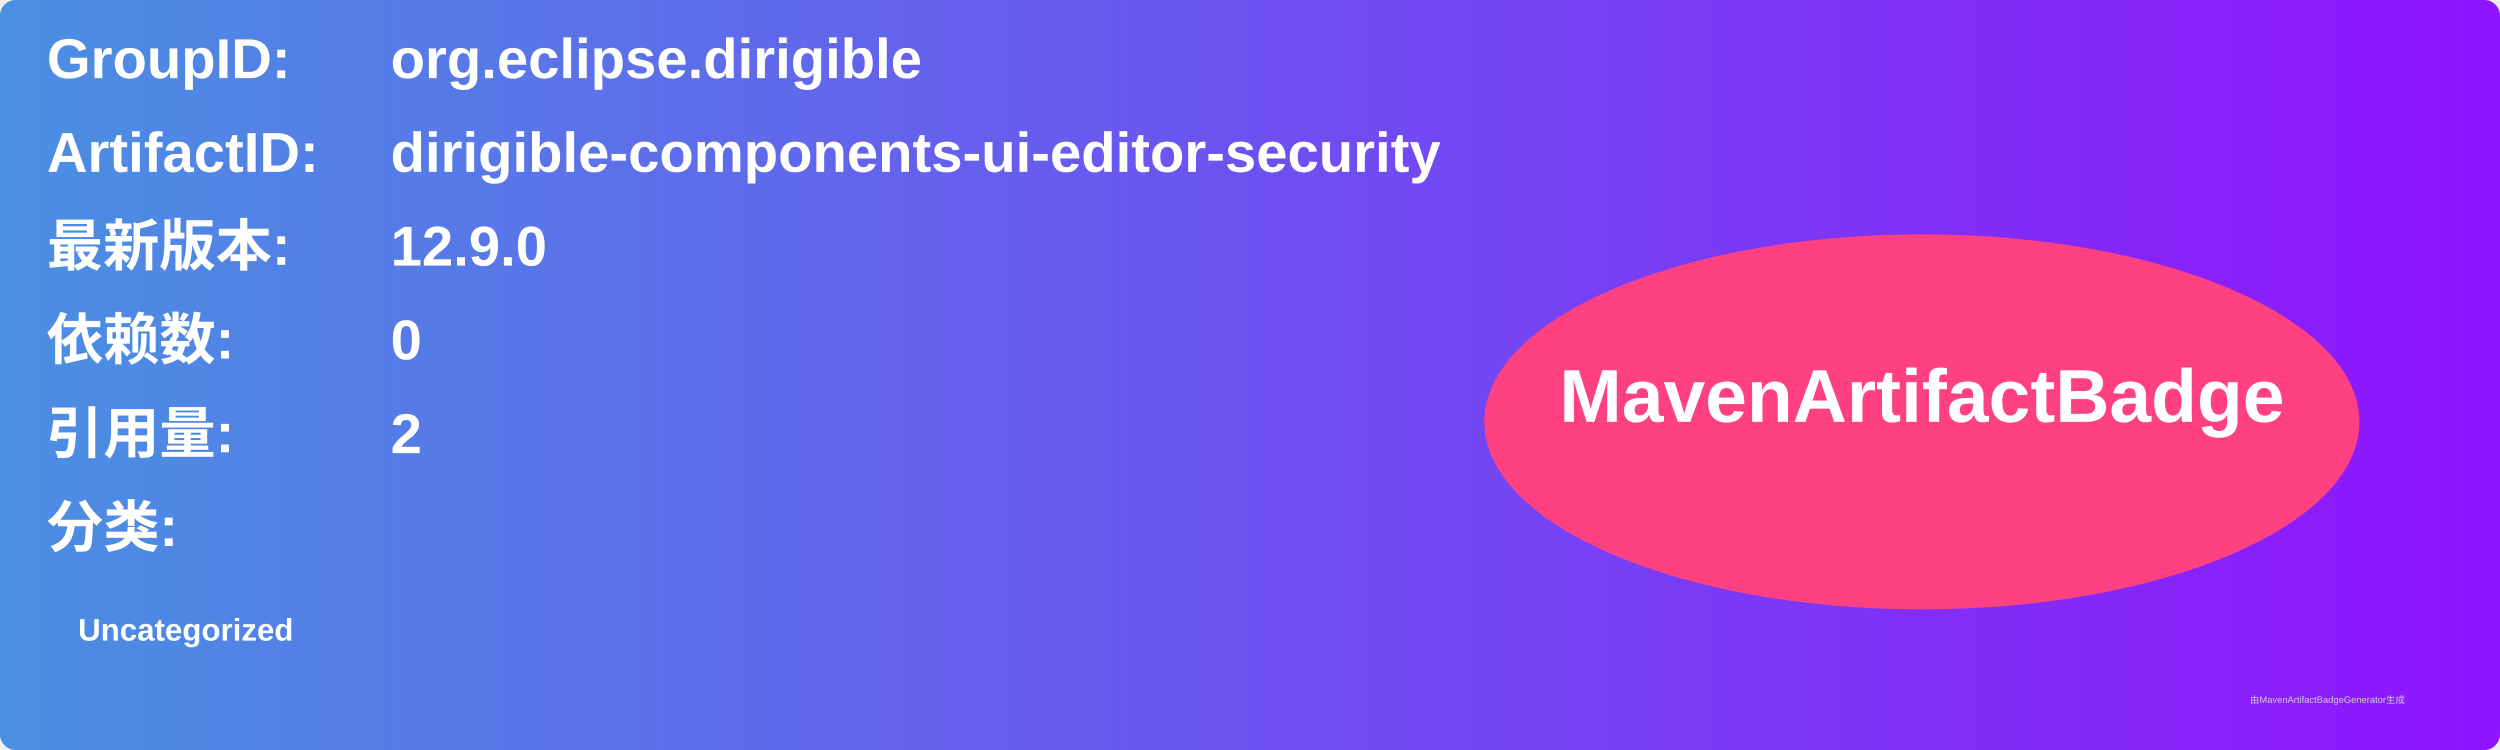
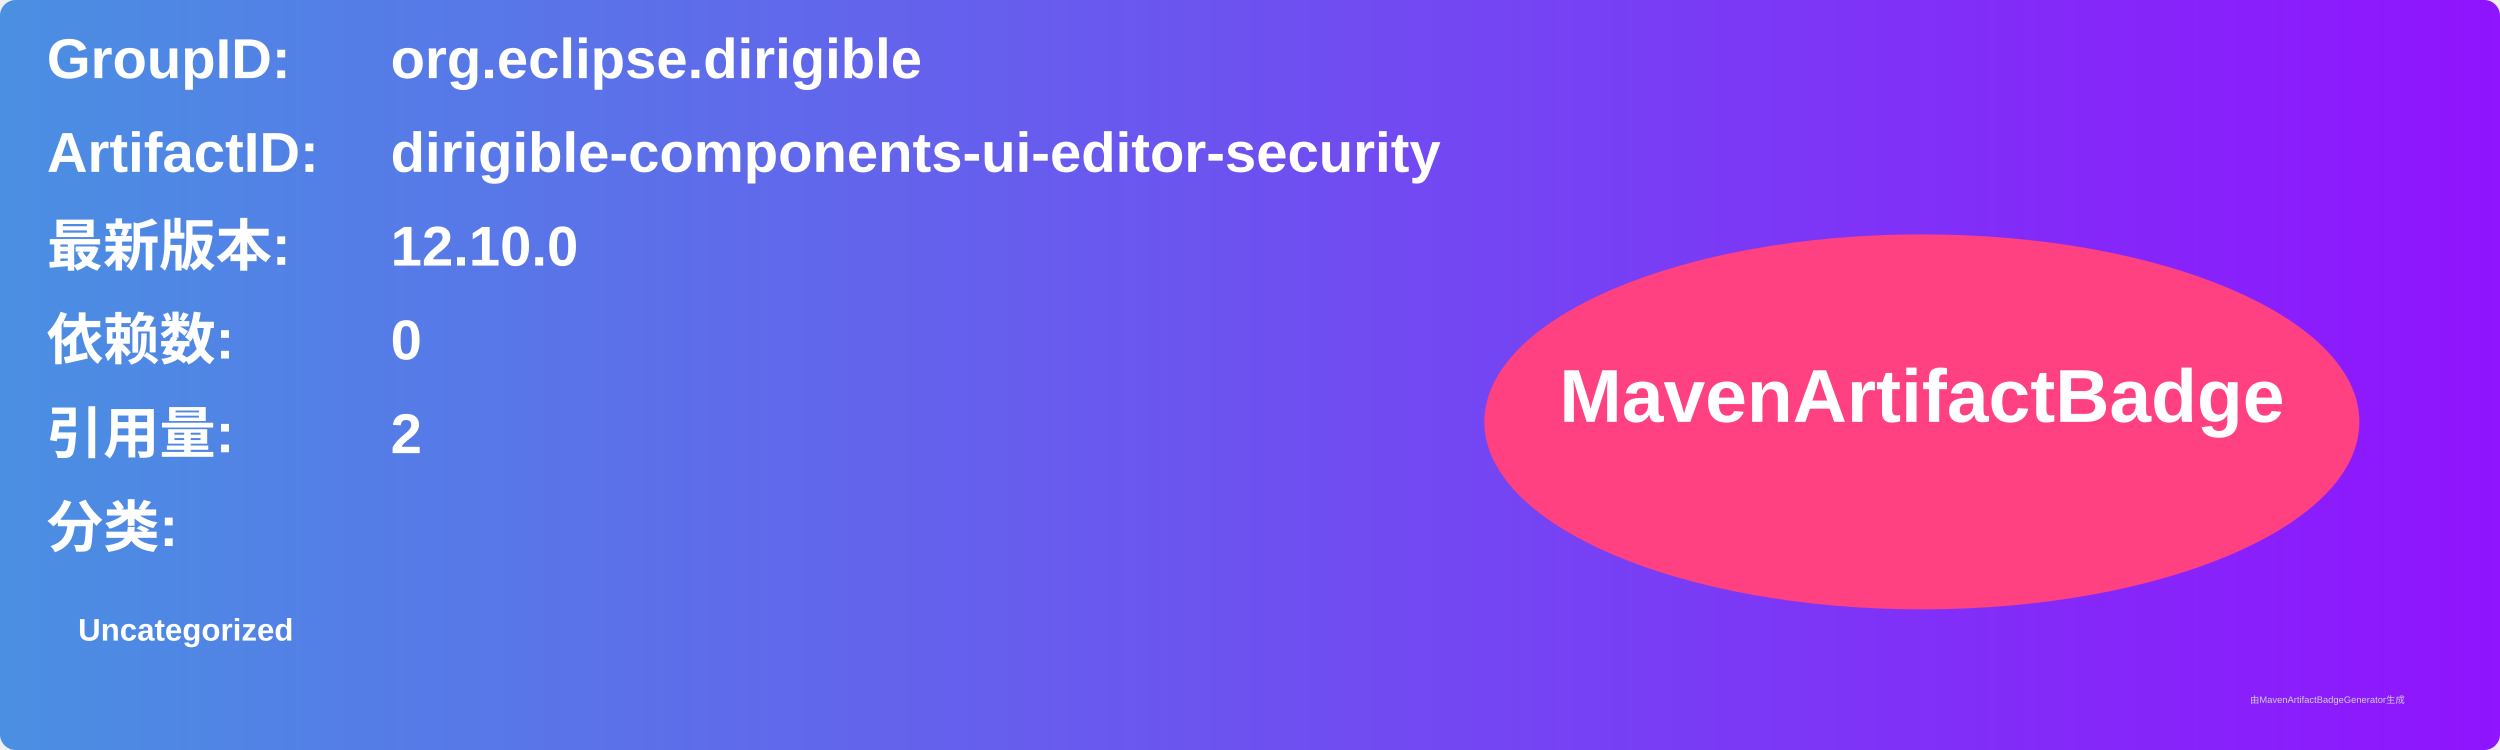
<svg xmlns="http://www.w3.org/2000/svg" width="800" height="240" viewBox="0 0 800 240">
  <linearGradient id="grad" x1="0%" y1="0%" x2="100%" y2="0%">
    <stop offset="0%" stop-color="#4a90e2" />
    <stop offset="100%" stop-color="#9013fe" />
  </linearGradient>
  <rect width="100%" height="100%" rx="5" ry="5" fill="url(#grad)" />
  <g transform="translate(15, 15)">
    <text x="0" y="10" font-family="Arial" font-size="18" fill="white" font-weight="bold" width="260">GroupID:</text>
    <text x="110" y="10" font-family="Arial" font-size="18" fill="white" font-weight="bold" width="460">org.eclipse.dirigible</text>
    <text x="0" y="40" font-family="Arial" font-size="18" fill="white" font-weight="bold" width="260">ArtifactID:</text>
    <text x="110" y="40" font-family="Arial" font-size="18" fill="white" font-weight="bold" width="460">dirigible-components-ui-editor-security</text>
    <text x="0" y="70" font-family="Arial" font-size="18" fill="white" font-weight="bold">最新版本:</text>
    <text x="110" y="70" font-family="Arial" font-size="18" fill="white" font-weight="bold">
-       <tspan font-weight="bold">12.9.0</tspan>
+       <tspan font-weight="bold">12.10.0</tspan>
    </text>
    <text x="0" y="100" font-family="Arial" font-size="18" fill="white" font-weight="bold">依赖数: </text>
    <text x="110" y="100" font-family="Arial" font-size="18" fill="white">
      <tspan font-weight="bold">0</tspan>
    </text>
    <text x="0" y="130" font-family="Arial" font-size="18" fill="white" font-weight="bold">引用量: </text>
    <text x="110" y="130" font-family="Arial" font-size="18" fill="white">
      <tspan font-weight="bold">2</tspan>
    </text>
    <text x="0" y="160" font-family="Arial" font-size="18" fill="white" font-weight="bold">分类:</text>
    <text x="10" y="190" font-family="Arial" font-size="10" fill="white">
      <tspan font-weight="bold">Uncategorized</tspan>
    </text>
    <ellipse cx="600" cy="120" rx="140" ry="60" fill="#ff4081" />
    <text x="600" y="120" text-anchor="middle" font-family="Arial" font-size="24" fill="white" font-weight="bold">MavenArtifactBadge</text>
  </g>
  <text x="720" y="225" font-family="Arial" font-size="3" fill="#d0d0d0">由MavenArtifactBadgeGenerator生成</text>
</svg>
